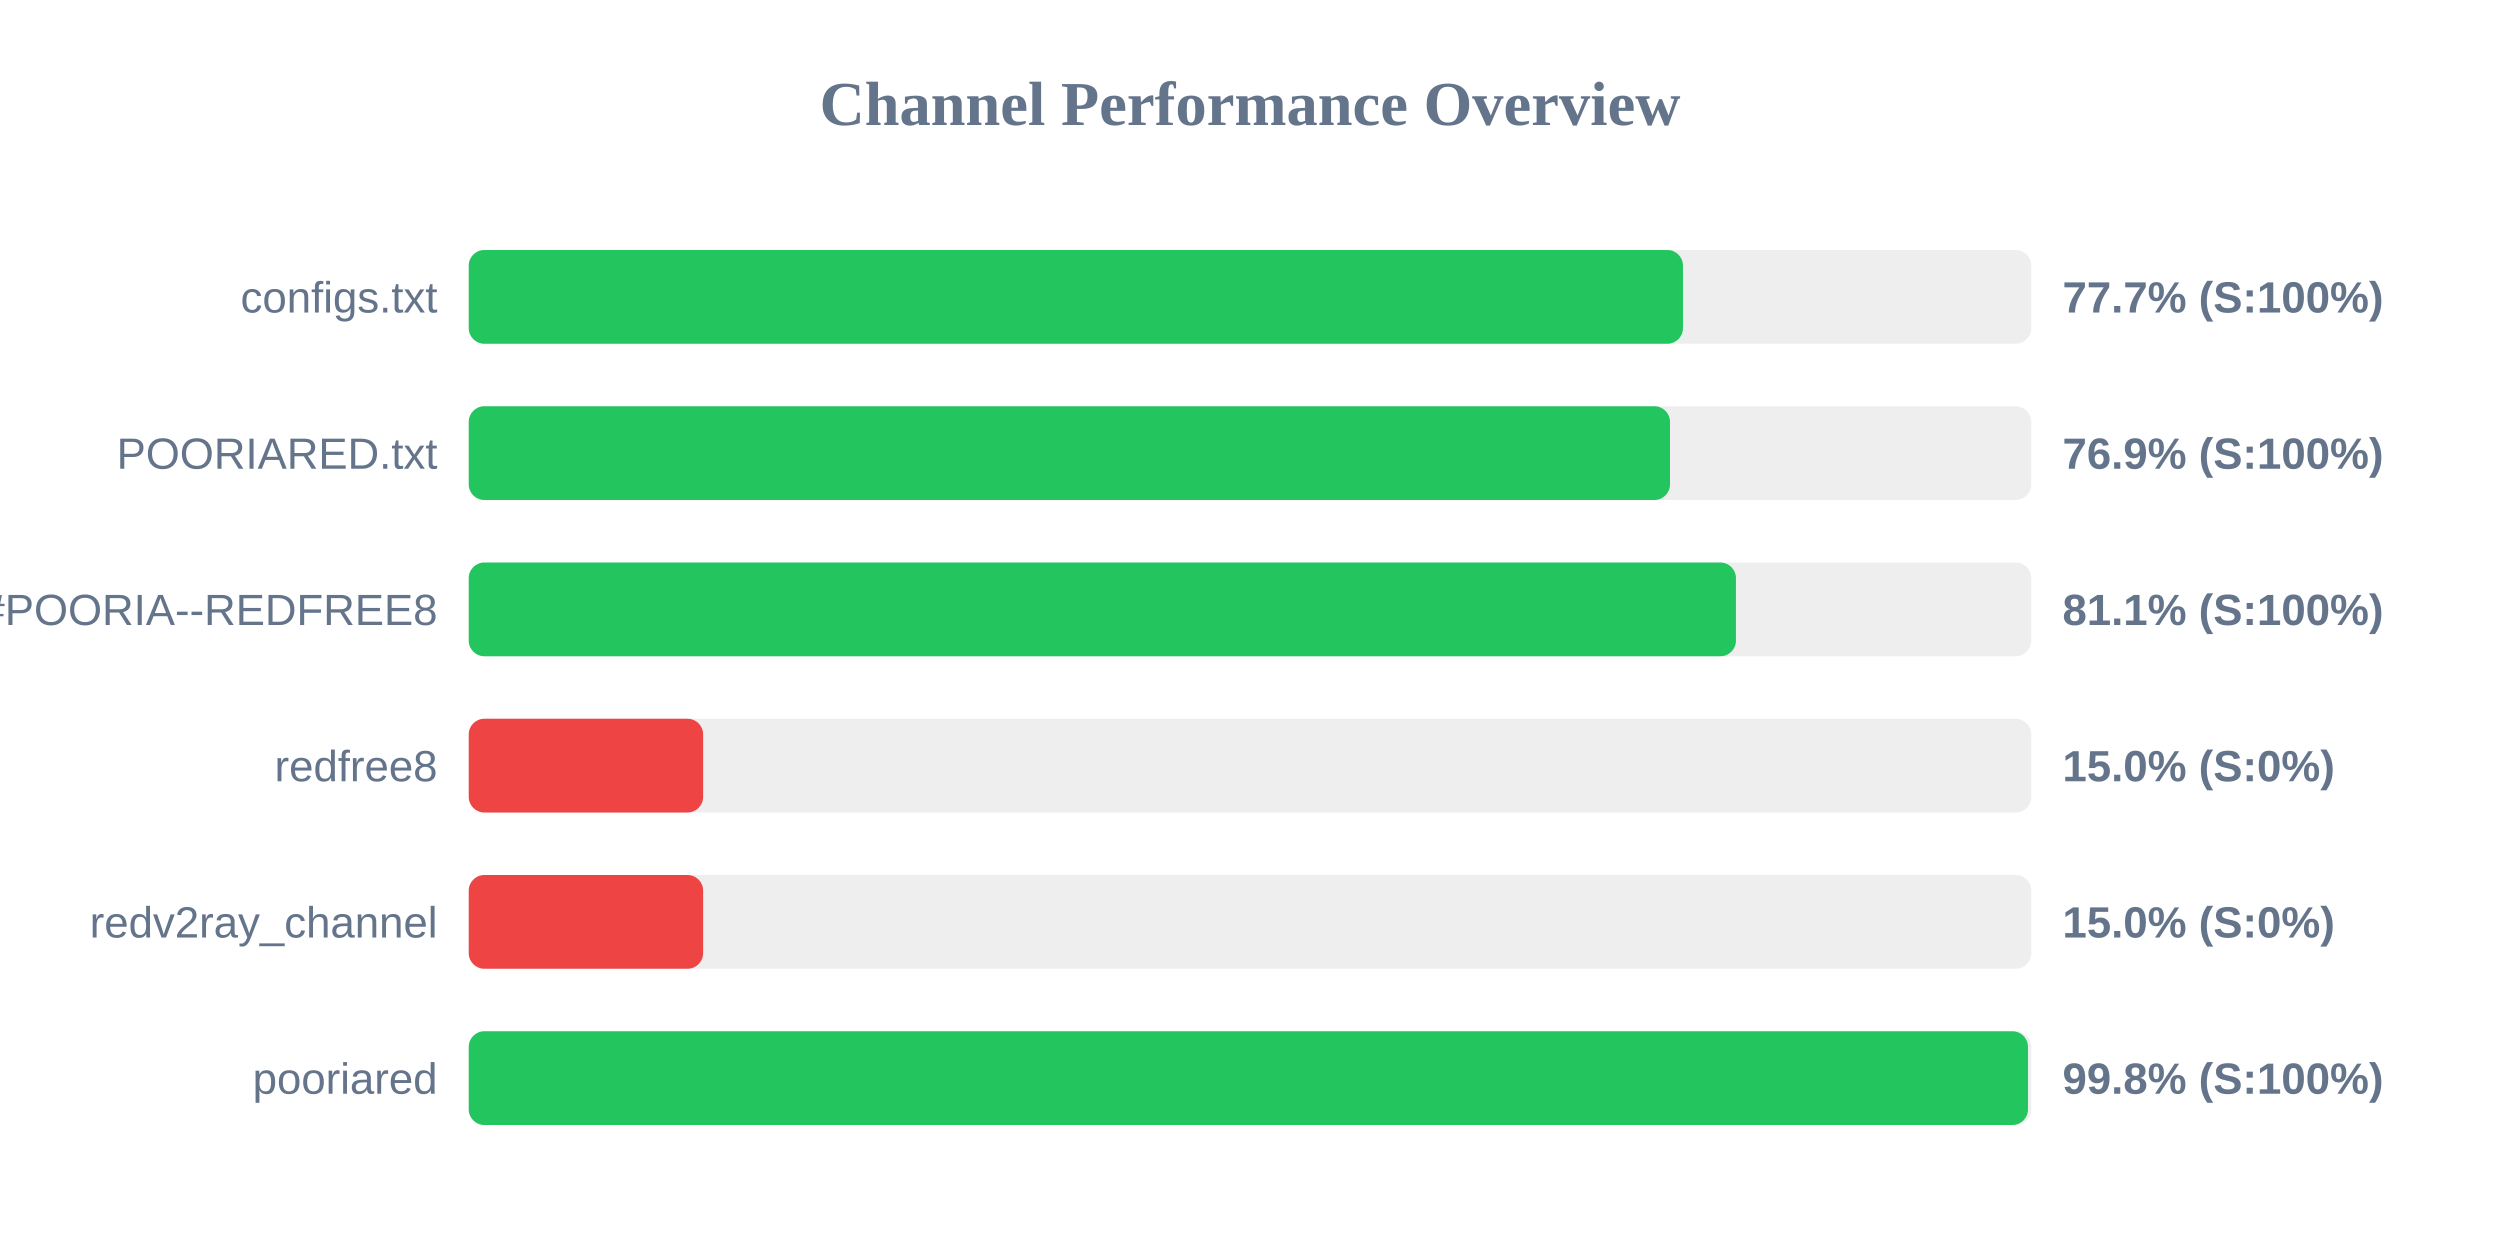
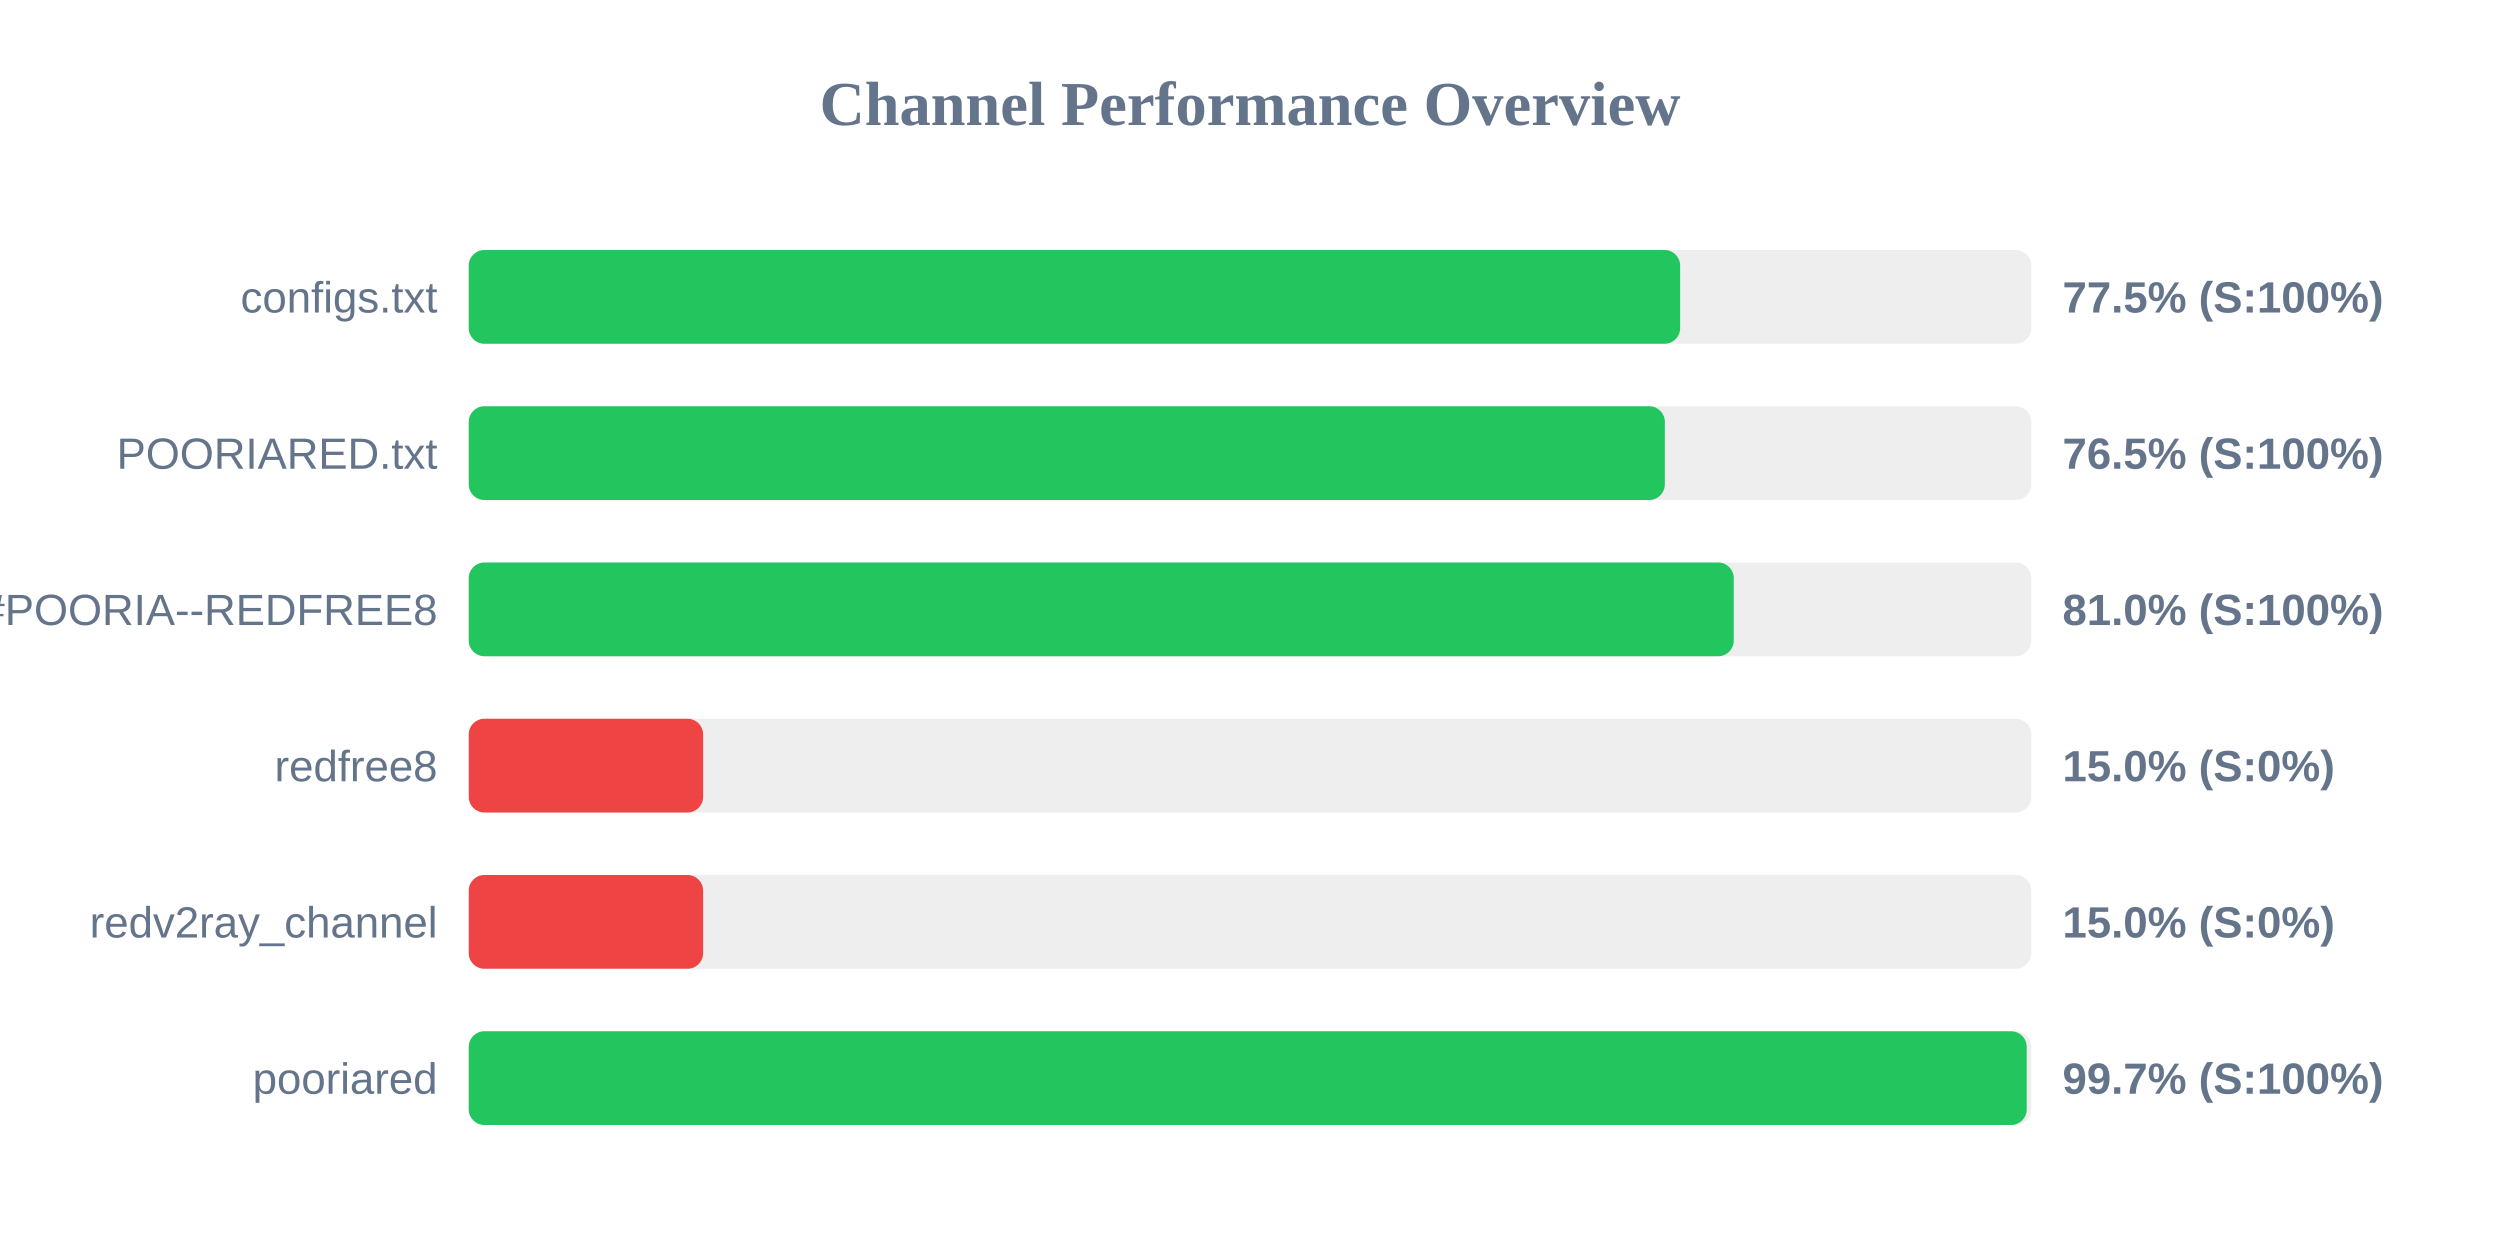
<svg xmlns="http://www.w3.org/2000/svg" width="800" height="400" version="1.1">
  <style>
        .row { font: 14px Arial; fill: #64748b; }
        .score { font: bold 14px Arial; fill: #64748b; }
    </style>
  <text x="400" y="40" text-anchor="middle" font-size="20px" font-weight="bold" fill="#64748b">Channel Performance Overview</text>
  <rect x="150" y="80" width="500" height="30" fill="#eee" rx="5" />
-   <rect x="150" y="80" width="388.55" height="30" fill="#22c55e" rx="5" />
+   <rect x="150" y="80" width="387.65" height="30" fill="#22c55e" rx="5" />
  <text x="140" y="100" text-anchor="end" class="row">configs.txt</text>
-   <text x="660" y="100" text-anchor="start" class="score">77.7% (S:100%)</text>
+   <text x="660" y="100" text-anchor="start" class="score">77.5% (S:100%)</text>
  <rect x="150" y="130" width="500" height="30" fill="#eee" rx="5" />
-   <rect x="150" y="130" width="384.4" height="30" fill="#22c55e" rx="5" />
+   <rect x="150" y="130" width="382.75" height="30" fill="#22c55e" rx="5" />
  <text x="140" y="150" text-anchor="end" class="row">POORIARED.txt</text>
-   <text x="660" y="150" text-anchor="start" class="score">76.9% (S:100%)</text>
+   <text x="660" y="150" text-anchor="start" class="score">76.5% (S:100%)</text>
  <rect x="150" y="180" width="500" height="30" fill="#eee" rx="5" />
-   <rect x="150" y="180" width="405.5" height="30" fill="#22c55e" rx="5" />
+   <rect x="150" y="180" width="404.8" height="30" fill="#22c55e" rx="5" />
  <text x="140" y="200" text-anchor="end" class="row">POORIA--REDFREE8.txt#POORIA--REDFREE8</text>
-   <text x="660" y="200" text-anchor="start" class="score">81.1% (S:100%)</text>
+   <text x="660" y="200" text-anchor="start" class="score">81.0% (S:100%)</text>
  <rect x="150" y="230" width="500" height="30" fill="#eee" rx="5" />
  <rect x="150" y="230" width="75.0" height="30" fill="#ef4444" rx="5" />
  <text x="140" y="250" text-anchor="end" class="row">redfree8</text>
  <text x="660" y="250" text-anchor="start" class="score">15.0% (S:0%)</text>
  <rect x="150" y="280" width="500" height="30" fill="#eee" rx="5" />
  <rect x="150" y="280" width="75.0" height="30" fill="#ef4444" rx="5" />
  <text x="140" y="300" text-anchor="end" class="row">redv2ray_channel</text>
  <text x="660" y="300" text-anchor="start" class="score">15.0% (S:0%)</text>
  <rect x="150" y="330" width="500" height="30" fill="#eee" rx="5" />
-   <rect x="150" y="330" width="498.95" height="30" fill="#22c55e" rx="5" />
+   <rect x="150" y="330" width="498.55" height="30" fill="#22c55e" rx="5" />
  <text x="140" y="350" text-anchor="end" class="row">pooriared</text>
-   <text x="660" y="350" text-anchor="start" class="score">99.8% (S:100%)</text>
+   <text x="660" y="350" text-anchor="start" class="score">99.7% (S:100%)</text>
</svg>
